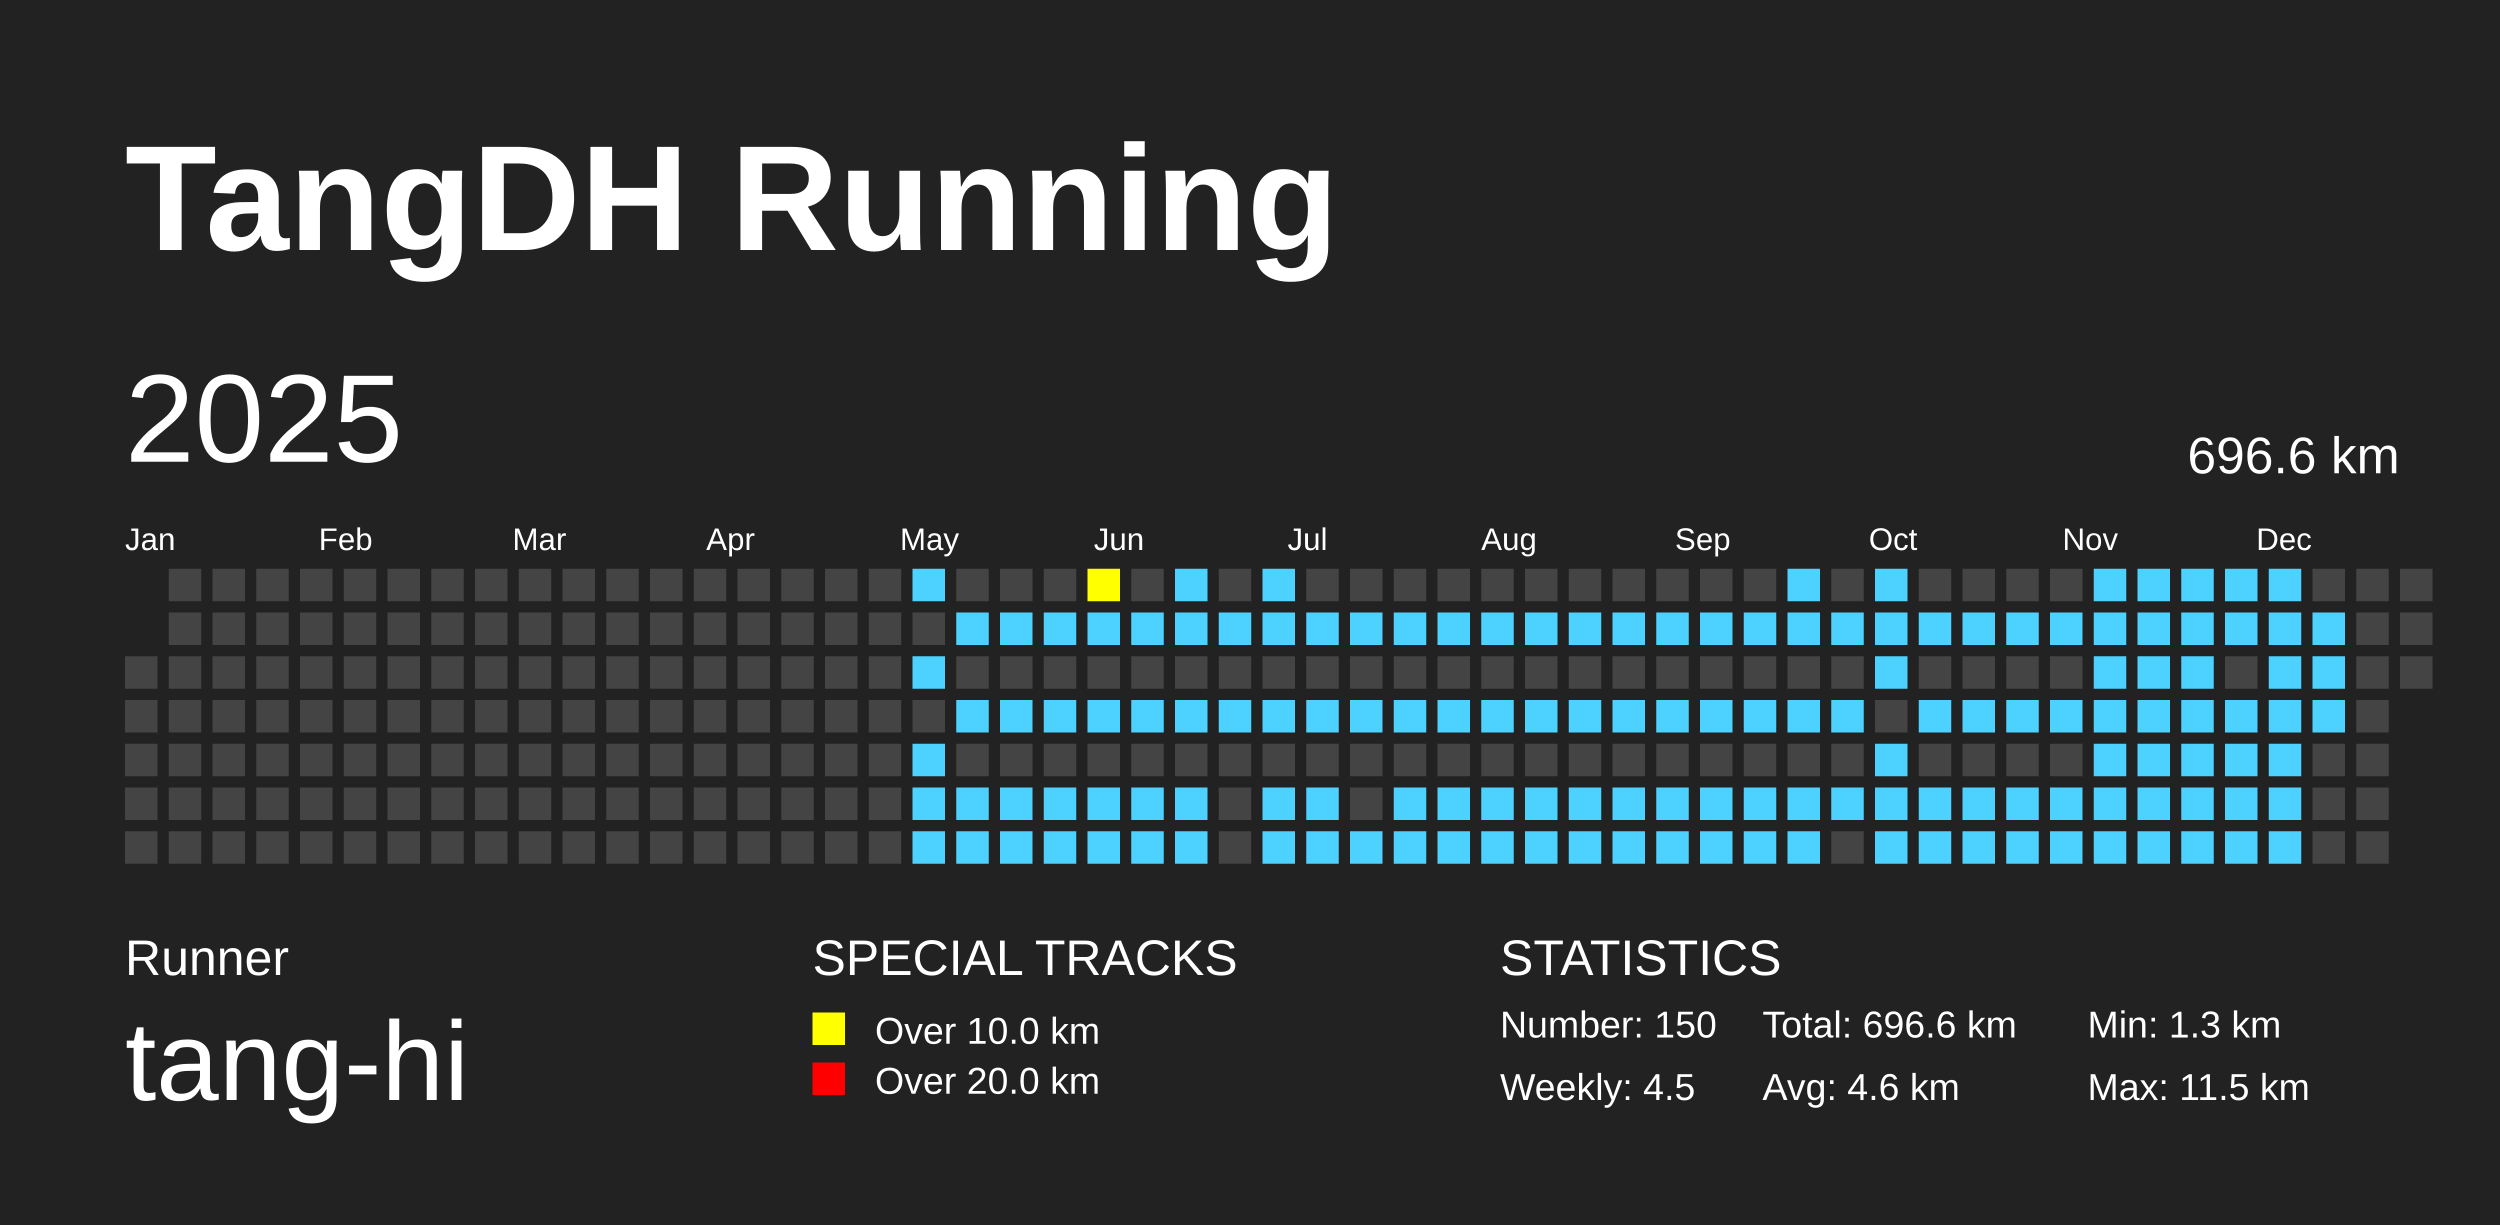
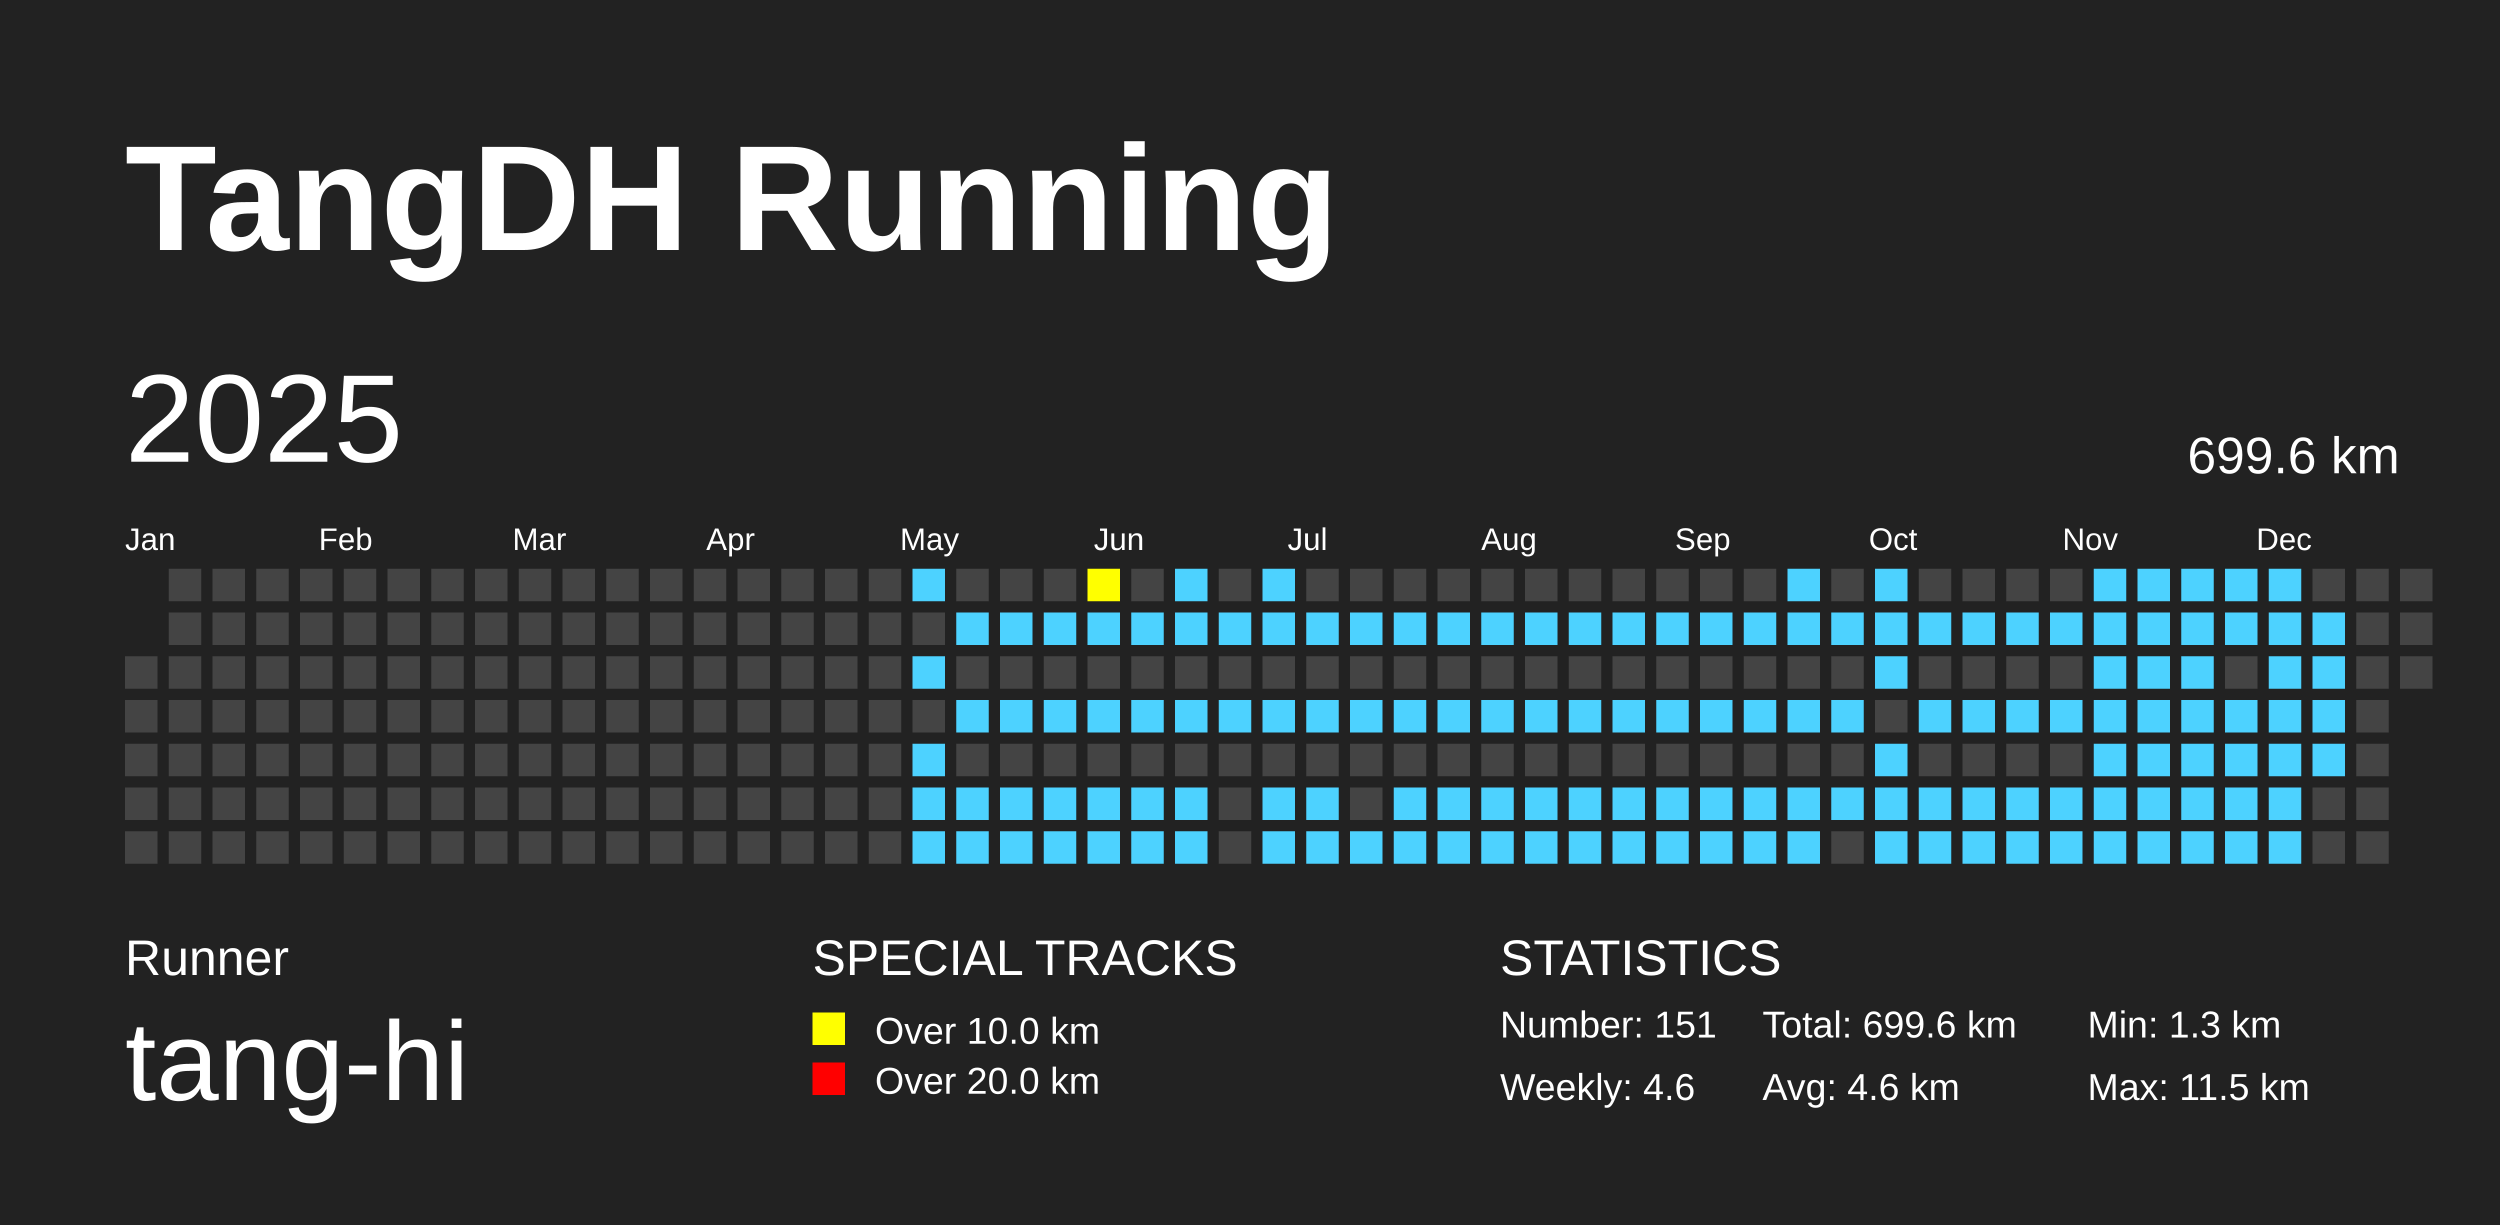
<svg xmlns="http://www.w3.org/2000/svg" baseProfile="full" height="98mm" version="1.1" viewBox="0,0,200,98" width="200mm">
  <defs />
  <rect fill="#222222" height="98" width="200" x="0" y="0" />
  <text fill="#FFFFFF" style="font-size:12px; font-family:Arial; font-weight:bold;" x="10" y="20">TangDH Running</text>
  <text fill="#FFFFFF" style="font-size:4px; font-family:Arial" x="10" y="78">Runner</text>
  <text fill="#FFFFFF" style="font-size:9px; font-family:Arial" x="10" y="88">tang-hi</text>
  <text fill="#FFFFFF" style="font-size:4px; font-family:Arial" x="65" y="78">SPECIAL TRACKS</text>
  <rect fill="yellow" height="2.6" width="2.6" x="65" y="81" />
  <text fill="#FFFFFF" style="font-size:3px; font-family:Arial" x="70" y="83.5">Over 10.0 km</text>
  <rect fill="red" height="2.6" width="2.6" x="65" y="85" />
  <text fill="#FFFFFF" style="font-size:3px; font-family:Arial" x="70" y="87.5">Over 20.0 km</text>
  <text fill="#FFFFFF" style="font-size:4px; font-family:Arial" x="120" y="78">STATISTICS</text>
-   <text fill="#FFFFFF" style="font-size:3px; font-family:Arial" x="120" y="83">Number: 150</text>
-   <text fill="#FFFFFF" style="font-size:3px; font-family:Arial" x="120" y="88">Weekly: 4.5</text>
-   <text fill="#FFFFFF" style="font-size:3px; font-family:Arial" x="141" y="83">Total: 696.6 km</text>
+   <text fill="#FFFFFF" style="font-size:3px; font-family:Arial" x="120" y="83">Number: 151</text>
+   <text fill="#FFFFFF" style="font-size:3px; font-family:Arial" x="120" y="88">Weekly: 4.6</text>
+   <text fill="#FFFFFF" style="font-size:3px; font-family:Arial" x="141" y="83">Total: 699.6 km</text>
  <text fill="#FFFFFF" style="font-size:3px; font-family:Arial" x="141" y="88">Avg: 4.6 km</text>
  <text fill="#FFFFFF" style="font-size:3px; font-family:Arial" x="167" y="83">Min: 1.3 km</text>
  <text fill="#FFFFFF" style="font-size:3px; font-family:Arial" x="167" y="88">Max: 11.5 km</text>
  <text dominant-baseline="hanging" fill="#FFFFFF" style="font-size:10.0px; font-family:Arial;" x="10" y="30">2025</text>
-   <text dominant-baseline="hanging" fill="#FFFFFF" style="font-size:4.125px; font-family:Arial;" x="175" y="35">696.6 km</text>
+   <text dominant-baseline="hanging" fill="#FFFFFF" style="font-size:4.125px; font-family:Arial;" x="175" y="35">699.6 km</text>
  <text fill="#FFFFFF" style="font-size:2.5px; font-family:Arial" x="10.0" y="44">Jan</text>
  <text fill="#FFFFFF" style="font-size:2.5px; font-family:Arial" x="25.5" y="44">Feb</text>
  <text fill="#FFFFFF" style="font-size:2.5px; font-family:Arial" x="41.0" y="44">Mar</text>
  <text fill="#FFFFFF" style="font-size:2.5px; font-family:Arial" x="56.5" y="44">Apr</text>
  <text fill="#FFFFFF" style="font-size:2.5px; font-family:Arial" x="72.0" y="44">May</text>
  <text fill="#FFFFFF" style="font-size:2.5px; font-family:Arial" x="87.5" y="44">Jun</text>
  <text fill="#FFFFFF" style="font-size:2.5px; font-family:Arial" x="103.0" y="44">Jul</text>
  <text fill="#FFFFFF" style="font-size:2.5px; font-family:Arial" x="118.5" y="44">Aug</text>
  <text fill="#FFFFFF" style="font-size:2.5px; font-family:Arial" x="134.0" y="44">Sep</text>
  <text fill="#FFFFFF" style="font-size:2.5px; font-family:Arial" x="149.5" y="44">Oct</text>
  <text fill="#FFFFFF" style="font-size:2.5px; font-family:Arial" x="165.0" y="44">Nov</text>
  <text fill="#FFFFFF" style="font-size:2.5px; font-family:Arial" x="180.5" y="44">Dec</text>
  <rect fill="#444444" height="2.6" width="2.6" x="10.0" y="52.5" />
  <rect fill="#444444" height="2.6" width="2.6" x="10.0" y="56.0" />
  <rect fill="#444444" height="2.6" width="2.6" x="10.0" y="59.5" />
  <rect fill="#444444" height="2.6" width="2.6" x="10.0" y="63.0" />
  <rect fill="#444444" height="2.6" width="2.6" x="10.0" y="66.5" />
  <rect fill="#444444" height="2.6" width="2.6" x="13.5" y="45.5" />
  <rect fill="#444444" height="2.6" width="2.6" x="13.5" y="49.0" />
  <rect fill="#444444" height="2.6" width="2.6" x="13.5" y="52.5" />
  <rect fill="#444444" height="2.6" width="2.6" x="13.5" y="56.0" />
  <rect fill="#444444" height="2.6" width="2.6" x="13.5" y="59.5" />
  <rect fill="#444444" height="2.6" width="2.6" x="13.5" y="63.0" />
  <rect fill="#444444" height="2.6" width="2.6" x="13.5" y="66.5" />
  <rect fill="#444444" height="2.6" width="2.6" x="17.0" y="45.5" />
  <rect fill="#444444" height="2.6" width="2.6" x="17.0" y="49.0" />
  <rect fill="#444444" height="2.6" width="2.6" x="17.0" y="52.5" />
  <rect fill="#444444" height="2.6" width="2.6" x="17.0" y="56.0" />
  <rect fill="#444444" height="2.6" width="2.6" x="17.0" y="59.5" />
  <rect fill="#444444" height="2.6" width="2.6" x="17.0" y="63.0" />
  <rect fill="#444444" height="2.6" width="2.6" x="17.0" y="66.5" />
  <rect fill="#444444" height="2.6" width="2.6" x="20.5" y="45.5" />
  <rect fill="#444444" height="2.6" width="2.6" x="20.5" y="49.0" />
  <rect fill="#444444" height="2.6" width="2.6" x="20.5" y="52.5" />
  <rect fill="#444444" height="2.6" width="2.6" x="20.5" y="56.0" />
  <rect fill="#444444" height="2.6" width="2.6" x="20.5" y="59.5" />
  <rect fill="#444444" height="2.6" width="2.6" x="20.5" y="63.0" />
  <rect fill="#444444" height="2.6" width="2.6" x="20.5" y="66.5" />
  <rect fill="#444444" height="2.6" width="2.6" x="24.0" y="45.5" />
  <rect fill="#444444" height="2.6" width="2.6" x="24.0" y="49.0" />
  <rect fill="#444444" height="2.6" width="2.6" x="24.0" y="52.5" />
  <rect fill="#444444" height="2.6" width="2.6" x="24.0" y="56.0" />
  <rect fill="#444444" height="2.6" width="2.6" x="24.0" y="59.5" />
  <rect fill="#444444" height="2.6" width="2.6" x="24.0" y="63.0" />
  <rect fill="#444444" height="2.6" width="2.6" x="24.0" y="66.5" />
  <rect fill="#444444" height="2.6" width="2.6" x="27.5" y="45.5" />
  <rect fill="#444444" height="2.6" width="2.6" x="27.5" y="49.0" />
  <rect fill="#444444" height="2.6" width="2.6" x="27.5" y="52.5" />
  <rect fill="#444444" height="2.6" width="2.6" x="27.5" y="56.0" />
  <rect fill="#444444" height="2.6" width="2.6" x="27.5" y="59.5" />
  <rect fill="#444444" height="2.6" width="2.6" x="27.5" y="63.0" />
  <rect fill="#444444" height="2.6" width="2.6" x="27.5" y="66.5" />
  <rect fill="#444444" height="2.6" width="2.6" x="31.0" y="45.5" />
  <rect fill="#444444" height="2.6" width="2.6" x="31.0" y="49.0" />
  <rect fill="#444444" height="2.6" width="2.6" x="31.0" y="52.5" />
  <rect fill="#444444" height="2.6" width="2.6" x="31.0" y="56.0" />
  <rect fill="#444444" height="2.6" width="2.6" x="31.0" y="59.5" />
  <rect fill="#444444" height="2.6" width="2.6" x="31.0" y="63.0" />
  <rect fill="#444444" height="2.6" width="2.6" x="31.0" y="66.5" />
  <rect fill="#444444" height="2.6" width="2.6" x="34.5" y="45.5" />
  <rect fill="#444444" height="2.6" width="2.6" x="34.5" y="49.0" />
  <rect fill="#444444" height="2.6" width="2.6" x="34.5" y="52.5" />
  <rect fill="#444444" height="2.6" width="2.6" x="34.5" y="56.0" />
  <rect fill="#444444" height="2.6" width="2.6" x="34.5" y="59.5" />
  <rect fill="#444444" height="2.6" width="2.6" x="34.5" y="63.0" />
  <rect fill="#444444" height="2.6" width="2.6" x="34.5" y="66.5" />
  <rect fill="#444444" height="2.6" width="2.6" x="38.0" y="45.5" />
  <rect fill="#444444" height="2.6" width="2.6" x="38.0" y="49.0" />
  <rect fill="#444444" height="2.6" width="2.6" x="38.0" y="52.5" />
  <rect fill="#444444" height="2.6" width="2.6" x="38.0" y="56.0" />
  <rect fill="#444444" height="2.6" width="2.6" x="38.0" y="59.5" />
  <rect fill="#444444" height="2.6" width="2.6" x="38.0" y="63.0" />
  <rect fill="#444444" height="2.6" width="2.6" x="38.0" y="66.5" />
  <rect fill="#444444" height="2.6" width="2.6" x="41.5" y="45.5" />
  <rect fill="#444444" height="2.6" width="2.6" x="41.5" y="49.0" />
  <rect fill="#444444" height="2.6" width="2.6" x="41.5" y="52.5" />
  <rect fill="#444444" height="2.6" width="2.6" x="41.5" y="56.0" />
  <rect fill="#444444" height="2.6" width="2.6" x="41.5" y="59.5" />
  <rect fill="#444444" height="2.6" width="2.6" x="41.5" y="63.0" />
  <rect fill="#444444" height="2.6" width="2.6" x="41.5" y="66.5" />
  <rect fill="#444444" height="2.6" width="2.6" x="45.0" y="45.5" />
  <rect fill="#444444" height="2.6" width="2.6" x="45.0" y="49.0" />
  <rect fill="#444444" height="2.6" width="2.6" x="45.0" y="52.5" />
  <rect fill="#444444" height="2.6" width="2.6" x="45.0" y="56.0" />
  <rect fill="#444444" height="2.6" width="2.6" x="45.0" y="59.5" />
  <rect fill="#444444" height="2.6" width="2.6" x="45.0" y="63.0" />
  <rect fill="#444444" height="2.6" width="2.6" x="45.0" y="66.5" />
  <rect fill="#444444" height="2.6" width="2.6" x="48.5" y="45.5" />
  <rect fill="#444444" height="2.6" width="2.6" x="48.5" y="49.0" />
  <rect fill="#444444" height="2.6" width="2.6" x="48.5" y="52.5" />
  <rect fill="#444444" height="2.6" width="2.6" x="48.5" y="56.0" />
  <rect fill="#444444" height="2.6" width="2.6" x="48.5" y="59.5" />
  <rect fill="#444444" height="2.6" width="2.6" x="48.5" y="63.0" />
  <rect fill="#444444" height="2.6" width="2.6" x="48.5" y="66.5" />
  <rect fill="#444444" height="2.6" width="2.6" x="52.0" y="45.5" />
  <rect fill="#444444" height="2.6" width="2.6" x="52.0" y="49.0" />
  <rect fill="#444444" height="2.6" width="2.6" x="52.0" y="52.5" />
  <rect fill="#444444" height="2.6" width="2.6" x="52.0" y="56.0" />
  <rect fill="#444444" height="2.6" width="2.6" x="52.0" y="59.5" />
  <rect fill="#444444" height="2.6" width="2.6" x="52.0" y="63.0" />
  <rect fill="#444444" height="2.6" width="2.6" x="52.0" y="66.5" />
  <rect fill="#444444" height="2.6" width="2.6" x="55.5" y="45.5" />
  <rect fill="#444444" height="2.6" width="2.6" x="55.5" y="49.0" />
  <rect fill="#444444" height="2.6" width="2.6" x="55.5" y="52.5" />
  <rect fill="#444444" height="2.6" width="2.6" x="55.5" y="56.0" />
  <rect fill="#444444" height="2.6" width="2.6" x="55.5" y="59.5" />
  <rect fill="#444444" height="2.6" width="2.6" x="55.5" y="63.0" />
  <rect fill="#444444" height="2.6" width="2.6" x="55.5" y="66.5" />
  <rect fill="#444444" height="2.6" width="2.6" x="59.0" y="45.5" />
  <rect fill="#444444" height="2.6" width="2.6" x="59.0" y="49.0" />
  <rect fill="#444444" height="2.6" width="2.6" x="59.0" y="52.5" />
  <rect fill="#444444" height="2.6" width="2.6" x="59.0" y="56.0" />
  <rect fill="#444444" height="2.6" width="2.6" x="59.0" y="59.5" />
  <rect fill="#444444" height="2.6" width="2.6" x="59.0" y="63.0" />
  <rect fill="#444444" height="2.6" width="2.6" x="59.0" y="66.5" />
  <rect fill="#444444" height="2.6" width="2.6" x="62.5" y="45.5" />
  <rect fill="#444444" height="2.6" width="2.6" x="62.5" y="49.0" />
  <rect fill="#444444" height="2.6" width="2.6" x="62.5" y="52.5" />
  <rect fill="#444444" height="2.6" width="2.6" x="62.5" y="56.0" />
  <rect fill="#444444" height="2.6" width="2.6" x="62.5" y="59.5" />
  <rect fill="#444444" height="2.6" width="2.6" x="62.5" y="63.0" />
  <rect fill="#444444" height="2.6" width="2.6" x="62.5" y="66.5" />
  <rect fill="#444444" height="2.6" width="2.6" x="66.0" y="45.5" />
  <rect fill="#444444" height="2.6" width="2.6" x="66.0" y="49.0" />
  <rect fill="#444444" height="2.6" width="2.6" x="66.0" y="52.5" />
  <rect fill="#444444" height="2.6" width="2.6" x="66.0" y="56.0" />
  <rect fill="#444444" height="2.6" width="2.6" x="66.0" y="59.5" />
  <rect fill="#444444" height="2.6" width="2.6" x="66.0" y="63.0" />
  <rect fill="#444444" height="2.6" width="2.6" x="66.0" y="66.5" />
  <rect fill="#444444" height="2.6" width="2.6" x="69.5" y="45.5" />
  <rect fill="#444444" height="2.6" width="2.6" x="69.5" y="49.0" />
  <rect fill="#444444" height="2.6" width="2.6" x="69.5" y="52.5" />
  <rect fill="#444444" height="2.6" width="2.6" x="69.5" y="56.0" />
  <rect fill="#444444" height="2.6" width="2.6" x="69.5" y="59.5" />
  <rect fill="#444444" height="2.6" width="2.6" x="69.5" y="63.0" />
  <rect fill="#444444" height="2.6" width="2.6" x="69.5" y="66.5" />
  <rect fill="#4DD2FF" height="2.6" width="2.6" x="73.0" y="45.5" />
  <rect fill="#444444" height="2.6" width="2.6" x="73.0" y="49.0" />
  <rect fill="#4DD2FF" height="2.6" width="2.6" x="73.0" y="52.5" />
  <rect fill="#444444" height="2.6" width="2.6" x="73.0" y="56.0" />
  <rect fill="#4DD2FF" height="2.6" width="2.6" x="73.0" y="59.5" />
  <rect fill="#4DD2FF" height="2.6" width="2.6" x="73.0" y="63.0" />
  <rect fill="#4DD2FF" height="2.6" width="2.6" x="73.0" y="66.5" />
  <rect fill="#444444" height="2.6" width="2.6" x="76.5" y="45.5" />
  <rect fill="#4DD2FF" height="2.6" width="2.6" x="76.5" y="49.0" />
  <rect fill="#444444" height="2.6" width="2.6" x="76.5" y="52.5" />
  <rect fill="#4DD2FF" height="2.6" width="2.6" x="76.5" y="56.0" />
  <rect fill="#444444" height="2.6" width="2.6" x="76.5" y="59.5" />
  <rect fill="#4DD2FF" height="2.6" width="2.6" x="76.5" y="63.0" />
  <rect fill="#4DD2FF" height="2.6" width="2.6" x="76.5" y="66.5" />
  <rect fill="#444444" height="2.6" width="2.6" x="80.0" y="45.5" />
  <rect fill="#4DD2FF" height="2.6" width="2.6" x="80.0" y="49.0" />
  <rect fill="#444444" height="2.6" width="2.6" x="80.0" y="52.5" />
  <rect fill="#4DD2FF" height="2.6" width="2.6" x="80.0" y="56.0" />
  <rect fill="#444444" height="2.6" width="2.6" x="80.0" y="59.5" />
  <rect fill="#4DD2FF" height="2.6" width="2.6" x="80.0" y="63.0" />
  <rect fill="#4DD2FF" height="2.6" width="2.6" x="80.0" y="66.5" />
  <rect fill="#444444" height="2.6" width="2.6" x="83.5" y="45.5" />
  <rect fill="#4DD2FF" height="2.6" width="2.6" x="83.5" y="49.0" />
  <rect fill="#444444" height="2.6" width="2.6" x="83.5" y="52.5" />
  <rect fill="#4DD2FF" height="2.6" width="2.6" x="83.5" y="56.0" />
  <rect fill="#444444" height="2.6" width="2.6" x="83.5" y="59.5" />
  <rect fill="#4DD2FF" height="2.6" width="2.6" x="83.5" y="63.0" />
  <rect fill="#4DD2FF" height="2.6" width="2.6" x="83.5" y="66.5" />
  <rect fill="yellow" height="2.6" width="2.6" x="87.0" y="45.5" />
  <rect fill="#4DD2FF" height="2.6" width="2.6" x="87.0" y="49.0" />
  <rect fill="#444444" height="2.6" width="2.6" x="87.0" y="52.5" />
  <rect fill="#4DD2FF" height="2.6" width="2.6" x="87.0" y="56.0" />
  <rect fill="#444444" height="2.6" width="2.6" x="87.0" y="59.5" />
  <rect fill="#4DD2FF" height="2.6" width="2.6" x="87.0" y="63.0" />
  <rect fill="#4DD2FF" height="2.6" width="2.6" x="87.0" y="66.5" />
  <rect fill="#444444" height="2.6" width="2.6" x="90.5" y="45.5" />
  <rect fill="#4DD2FF" height="2.6" width="2.6" x="90.5" y="49.0" />
  <rect fill="#444444" height="2.6" width="2.6" x="90.5" y="52.5" />
  <rect fill="#4DD2FF" height="2.6" width="2.6" x="90.5" y="56.0" />
  <rect fill="#444444" height="2.6" width="2.6" x="90.5" y="59.5" />
  <rect fill="#4DD2FF" height="2.6" width="2.6" x="90.5" y="63.0" />
  <rect fill="#4DD2FF" height="2.6" width="2.6" x="90.5" y="66.5" />
  <rect fill="#4DD2FF" height="2.6" width="2.6" x="94.0" y="45.5" />
  <rect fill="#4DD2FF" height="2.6" width="2.6" x="94.0" y="49.0" />
  <rect fill="#444444" height="2.6" width="2.6" x="94.0" y="52.5" />
  <rect fill="#4DD2FF" height="2.6" width="2.6" x="94.0" y="56.0" />
  <rect fill="#444444" height="2.6" width="2.6" x="94.0" y="59.5" />
  <rect fill="#4DD2FF" height="2.6" width="2.6" x="94.0" y="63.0" />
  <rect fill="#4DD2FF" height="2.6" width="2.6" x="94.0" y="66.5" />
  <rect fill="#444444" height="2.6" width="2.6" x="97.5" y="45.5" />
  <rect fill="#4DD2FF" height="2.6" width="2.6" x="97.5" y="49.0" />
  <rect fill="#444444" height="2.6" width="2.6" x="97.5" y="52.5" />
  <rect fill="#4DD2FF" height="2.6" width="2.6" x="97.5" y="56.0" />
  <rect fill="#444444" height="2.6" width="2.6" x="97.5" y="59.5" />
  <rect fill="#444444" height="2.6" width="2.6" x="97.5" y="63.0" />
  <rect fill="#444444" height="2.6" width="2.6" x="97.5" y="66.5" />
  <rect fill="#4DD2FF" height="2.6" width="2.6" x="101.0" y="45.5" />
  <rect fill="#4DD2FF" height="2.6" width="2.6" x="101.0" y="49.0" />
  <rect fill="#444444" height="2.6" width="2.6" x="101.0" y="52.5" />
  <rect fill="#4DD2FF" height="2.6" width="2.6" x="101.0" y="56.0" />
  <rect fill="#444444" height="2.6" width="2.6" x="101.0" y="59.5" />
  <rect fill="#4DD2FF" height="2.6" width="2.6" x="101.0" y="63.0" />
  <rect fill="#4DD2FF" height="2.6" width="2.6" x="101.0" y="66.5" />
  <rect fill="#444444" height="2.6" width="2.6" x="104.5" y="45.5" />
  <rect fill="#4DD2FF" height="2.6" width="2.6" x="104.5" y="49.0" />
  <rect fill="#444444" height="2.6" width="2.6" x="104.5" y="52.5" />
  <rect fill="#4DD2FF" height="2.6" width="2.6" x="104.5" y="56.0" />
  <rect fill="#444444" height="2.6" width="2.6" x="104.5" y="59.5" />
  <rect fill="#4DD2FF" height="2.6" width="2.6" x="104.5" y="63.0" />
  <rect fill="#4DD2FF" height="2.6" width="2.6" x="104.5" y="66.5" />
  <rect fill="#444444" height="2.6" width="2.6" x="108.0" y="45.5" />
  <rect fill="#4DD2FF" height="2.6" width="2.6" x="108.0" y="49.0" />
  <rect fill="#444444" height="2.6" width="2.6" x="108.0" y="52.5" />
  <rect fill="#4DD2FF" height="2.6" width="2.6" x="108.0" y="56.0" />
  <rect fill="#444444" height="2.6" width="2.6" x="108.0" y="59.5" />
  <rect fill="#444444" height="2.6" width="2.6" x="108.0" y="63.0" />
  <rect fill="#4DD2FF" height="2.6" width="2.6" x="108.0" y="66.5" />
  <rect fill="#444444" height="2.6" width="2.6" x="111.5" y="45.5" />
  <rect fill="#4DD2FF" height="2.6" width="2.6" x="111.5" y="49.0" />
  <rect fill="#444444" height="2.6" width="2.6" x="111.5" y="52.5" />
  <rect fill="#4DD2FF" height="2.6" width="2.6" x="111.5" y="56.0" />
  <rect fill="#444444" height="2.6" width="2.6" x="111.5" y="59.5" />
  <rect fill="#4DD2FF" height="2.6" width="2.6" x="111.5" y="63.0" />
  <rect fill="#4DD2FF" height="2.6" width="2.6" x="111.5" y="66.5" />
  <rect fill="#444444" height="2.6" width="2.6" x="115.0" y="45.5" />
  <rect fill="#4DD2FF" height="2.6" width="2.6" x="115.0" y="49.0" />
  <rect fill="#444444" height="2.6" width="2.6" x="115.0" y="52.5" />
  <rect fill="#4DD2FF" height="2.6" width="2.6" x="115.0" y="56.0" />
  <rect fill="#444444" height="2.6" width="2.6" x="115.0" y="59.5" />
  <rect fill="#4DD2FF" height="2.6" width="2.6" x="115.0" y="63.0" />
  <rect fill="#4DD2FF" height="2.6" width="2.6" x="115.0" y="66.5" />
  <rect fill="#444444" height="2.6" width="2.6" x="118.5" y="45.5" />
  <rect fill="#4DD2FF" height="2.6" width="2.6" x="118.5" y="49.0" />
  <rect fill="#444444" height="2.6" width="2.6" x="118.5" y="52.5" />
  <rect fill="#4DD2FF" height="2.6" width="2.6" x="118.5" y="56.0" />
  <rect fill="#444444" height="2.6" width="2.6" x="118.5" y="59.5" />
  <rect fill="#4DD2FF" height="2.6" width="2.6" x="118.5" y="63.0" />
  <rect fill="#4DD2FF" height="2.6" width="2.6" x="118.5" y="66.5" />
  <rect fill="#444444" height="2.6" width="2.6" x="122.0" y="45.5" />
  <rect fill="#4DD2FF" height="2.6" width="2.6" x="122.0" y="49.0" />
  <rect fill="#444444" height="2.6" width="2.6" x="122.0" y="52.5" />
  <rect fill="#4DD2FF" height="2.6" width="2.6" x="122.0" y="56.0" />
  <rect fill="#444444" height="2.6" width="2.6" x="122.0" y="59.5" />
  <rect fill="#4DD2FF" height="2.6" width="2.6" x="122.0" y="63.0" />
  <rect fill="#4DD2FF" height="2.6" width="2.6" x="122.0" y="66.5" />
  <rect fill="#444444" height="2.6" width="2.6" x="125.5" y="45.5" />
  <rect fill="#4DD2FF" height="2.6" width="2.6" x="125.5" y="49.0" />
  <rect fill="#444444" height="2.6" width="2.6" x="125.5" y="52.5" />
  <rect fill="#4DD2FF" height="2.6" width="2.6" x="125.5" y="56.0" />
  <rect fill="#444444" height="2.6" width="2.6" x="125.5" y="59.5" />
  <rect fill="#4DD2FF" height="2.6" width="2.6" x="125.5" y="63.0" />
  <rect fill="#4DD2FF" height="2.6" width="2.6" x="125.5" y="66.5" />
  <rect fill="#444444" height="2.6" width="2.6" x="129.0" y="45.5" />
  <rect fill="#4DD2FF" height="2.6" width="2.6" x="129.0" y="49.0" />
  <rect fill="#444444" height="2.6" width="2.6" x="129.0" y="52.5" />
  <rect fill="#4DD2FF" height="2.6" width="2.6" x="129.0" y="56.0" />
  <rect fill="#444444" height="2.6" width="2.6" x="129.0" y="59.5" />
  <rect fill="#4DD2FF" height="2.6" width="2.6" x="129.0" y="63.0" />
  <rect fill="#4DD2FF" height="2.6" width="2.6" x="129.0" y="66.5" />
  <rect fill="#444444" height="2.6" width="2.6" x="132.5" y="45.5" />
  <rect fill="#4DD2FF" height="2.6" width="2.6" x="132.5" y="49.0" />
  <rect fill="#444444" height="2.6" width="2.6" x="132.5" y="52.5" />
  <rect fill="#4DD2FF" height="2.6" width="2.6" x="132.5" y="56.0" />
  <rect fill="#444444" height="2.6" width="2.6" x="132.5" y="59.5" />
  <rect fill="#4DD2FF" height="2.6" width="2.6" x="132.5" y="63.0" />
  <rect fill="#4DD2FF" height="2.6" width="2.6" x="132.5" y="66.5" />
  <rect fill="#444444" height="2.6" width="2.6" x="136.0" y="45.5" />
  <rect fill="#4DD2FF" height="2.6" width="2.6" x="136.0" y="49.0" />
  <rect fill="#444444" height="2.6" width="2.6" x="136.0" y="52.5" />
  <rect fill="#4DD2FF" height="2.6" width="2.6" x="136.0" y="56.0" />
  <rect fill="#444444" height="2.6" width="2.6" x="136.0" y="59.5" />
  <rect fill="#4DD2FF" height="2.6" width="2.6" x="136.0" y="63.0" />
  <rect fill="#4DD2FF" height="2.6" width="2.6" x="136.0" y="66.5" />
  <rect fill="#444444" height="2.6" width="2.6" x="139.5" y="45.5" />
  <rect fill="#4DD2FF" height="2.6" width="2.6" x="139.5" y="49.0" />
  <rect fill="#444444" height="2.6" width="2.6" x="139.5" y="52.5" />
  <rect fill="#4DD2FF" height="2.6" width="2.6" x="139.5" y="56.0" />
  <rect fill="#444444" height="2.6" width="2.6" x="139.5" y="59.5" />
  <rect fill="#4DD2FF" height="2.6" width="2.6" x="139.5" y="63.0" />
  <rect fill="#4DD2FF" height="2.6" width="2.6" x="139.5" y="66.5" />
  <rect fill="#4DD2FF" height="2.6" width="2.6" x="143.0" y="45.5" />
  <rect fill="#4DD2FF" height="2.6" width="2.6" x="143.0" y="49.0" />
  <rect fill="#444444" height="2.6" width="2.6" x="143.0" y="52.5" />
  <rect fill="#4DD2FF" height="2.6" width="2.6" x="143.0" y="56.0" />
  <rect fill="#444444" height="2.6" width="2.6" x="143.0" y="59.5" />
  <rect fill="#4DD2FF" height="2.6" width="2.6" x="143.0" y="63.0" />
  <rect fill="#4DD2FF" height="2.6" width="2.6" x="143.0" y="66.5" />
  <rect fill="#444444" height="2.6" width="2.6" x="146.5" y="45.5" />
  <rect fill="#4DD2FF" height="2.6" width="2.6" x="146.5" y="49.0" />
  <rect fill="#444444" height="2.6" width="2.6" x="146.5" y="52.5" />
  <rect fill="#4DD2FF" height="2.6" width="2.6" x="146.5" y="56.0" />
  <rect fill="#444444" height="2.6" width="2.6" x="146.5" y="59.5" />
  <rect fill="#4DD2FF" height="2.6" width="2.6" x="146.5" y="63.0" />
  <rect fill="#444444" height="2.6" width="2.6" x="146.5" y="66.5" />
  <rect fill="#4DD2FF" height="2.6" width="2.6" x="150.0" y="45.5" />
  <rect fill="#4DD2FF" height="2.6" width="2.6" x="150.0" y="49.0" />
  <rect fill="#4DD2FF" height="2.6" width="2.6" x="150.0" y="52.5" />
  <rect fill="#444444" height="2.6" width="2.6" x="150.0" y="56.0" />
  <rect fill="#4DD2FF" height="2.6" width="2.6" x="150.0" y="59.5" />
  <rect fill="#4DD2FF" height="2.6" width="2.6" x="150.0" y="63.0" />
  <rect fill="#4DD2FF" height="2.6" width="2.6" x="150.0" y="66.5" />
  <rect fill="#444444" height="2.6" width="2.6" x="153.5" y="45.5" />
  <rect fill="#4DD2FF" height="2.6" width="2.6" x="153.5" y="49.0" />
  <rect fill="#444444" height="2.6" width="2.6" x="153.5" y="52.5" />
  <rect fill="#4DD2FF" height="2.6" width="2.6" x="153.5" y="56.0" />
  <rect fill="#444444" height="2.6" width="2.6" x="153.5" y="59.5" />
  <rect fill="#4DD2FF" height="2.6" width="2.6" x="153.5" y="63.0" />
  <rect fill="#4DD2FF" height="2.6" width="2.6" x="153.5" y="66.5" />
  <rect fill="#444444" height="2.6" width="2.6" x="157.0" y="45.5" />
  <rect fill="#4DD2FF" height="2.6" width="2.6" x="157.0" y="49.0" />
  <rect fill="#444444" height="2.6" width="2.6" x="157.0" y="52.5" />
  <rect fill="#4DD2FF" height="2.6" width="2.6" x="157.0" y="56.0" />
  <rect fill="#444444" height="2.6" width="2.6" x="157.0" y="59.5" />
  <rect fill="#4DD2FF" height="2.6" width="2.6" x="157.0" y="63.0" />
  <rect fill="#4DD2FF" height="2.6" width="2.6" x="157.0" y="66.5" />
  <rect fill="#444444" height="2.6" width="2.6" x="160.5" y="45.5" />
  <rect fill="#4DD2FF" height="2.6" width="2.6" x="160.5" y="49.0" />
  <rect fill="#444444" height="2.6" width="2.6" x="160.5" y="52.5" />
  <rect fill="#4DD2FF" height="2.6" width="2.6" x="160.5" y="56.0" />
  <rect fill="#444444" height="2.6" width="2.6" x="160.5" y="59.5" />
  <rect fill="#4DD2FF" height="2.6" width="2.6" x="160.5" y="63.0" />
  <rect fill="#4DD2FF" height="2.6" width="2.6" x="160.5" y="66.5" />
  <rect fill="#444444" height="2.6" width="2.6" x="164.0" y="45.5" />
  <rect fill="#4DD2FF" height="2.6" width="2.6" x="164.0" y="49.0" />
  <rect fill="#444444" height="2.6" width="2.6" x="164.0" y="52.5" />
  <rect fill="#4DD2FF" height="2.6" width="2.6" x="164.0" y="56.0" />
  <rect fill="#444444" height="2.6" width="2.6" x="164.0" y="59.5" />
  <rect fill="#4DD2FF" height="2.6" width="2.6" x="164.0" y="63.0" />
  <rect fill="#4DD2FF" height="2.6" width="2.6" x="164.0" y="66.5" />
  <rect fill="#4DD2FF" height="2.6" width="2.6" x="167.5" y="45.5" />
  <rect fill="#4DD2FF" height="2.6" width="2.6" x="167.5" y="49.0" />
  <rect fill="#4DD2FF" height="2.6" width="2.6" x="167.5" y="52.5" />
  <rect fill="#4DD2FF" height="2.6" width="2.6" x="167.5" y="56.0" />
  <rect fill="#4DD2FF" height="2.6" width="2.6" x="167.5" y="59.5" />
  <rect fill="#4DD2FF" height="2.6" width="2.6" x="167.5" y="63.0" />
  <rect fill="#4DD2FF" height="2.6" width="2.6" x="167.5" y="66.5" />
  <rect fill="#4DD2FF" height="2.6" width="2.6" x="171.0" y="45.5" />
  <rect fill="#4DD2FF" height="2.6" width="2.6" x="171.0" y="49.0" />
  <rect fill="#4DD2FF" height="2.6" width="2.6" x="171.0" y="52.5" />
  <rect fill="#4DD2FF" height="2.6" width="2.6" x="171.0" y="56.0" />
  <rect fill="#4DD2FF" height="2.6" width="2.6" x="171.0" y="59.5" />
  <rect fill="#4DD2FF" height="2.6" width="2.6" x="171.0" y="63.0" />
  <rect fill="#4DD2FF" height="2.6" width="2.6" x="171.0" y="66.5" />
  <rect fill="#4DD2FF" height="2.6" width="2.6" x="174.5" y="45.5" />
  <rect fill="#4DD2FF" height="2.6" width="2.6" x="174.5" y="49.0" />
  <rect fill="#4DD2FF" height="2.6" width="2.6" x="174.5" y="52.5" />
  <rect fill="#4DD2FF" height="2.6" width="2.6" x="174.5" y="56.0" />
  <rect fill="#4DD2FF" height="2.6" width="2.6" x="174.5" y="59.5" />
  <rect fill="#4DD2FF" height="2.6" width="2.6" x="174.5" y="63.0" />
  <rect fill="#4DD2FF" height="2.6" width="2.6" x="174.5" y="66.5" />
  <rect fill="#4DD2FF" height="2.6" width="2.6" x="178.0" y="45.5" />
  <rect fill="#4DD2FF" height="2.6" width="2.6" x="178.0" y="49.0" />
  <rect fill="#444444" height="2.6" width="2.6" x="178.0" y="52.5" />
  <rect fill="#4DD2FF" height="2.6" width="2.6" x="178.0" y="56.0" />
  <rect fill="#4DD2FF" height="2.6" width="2.6" x="178.0" y="59.5" />
  <rect fill="#4DD2FF" height="2.6" width="2.6" x="178.0" y="63.0" />
  <rect fill="#4DD2FF" height="2.6" width="2.6" x="178.0" y="66.5" />
  <rect fill="#4DD2FF" height="2.6" width="2.6" x="181.5" y="45.5" />
  <rect fill="#4DD2FF" height="2.6" width="2.6" x="181.5" y="49.0" />
  <rect fill="#4DD2FF" height="2.6" width="2.6" x="181.5" y="52.5" />
  <rect fill="#4DD2FF" height="2.6" width="2.6" x="181.5" y="56.0" />
  <rect fill="#4DD2FF" height="2.6" width="2.6" x="181.5" y="59.5" />
  <rect fill="#4DD2FF" height="2.6" width="2.6" x="181.5" y="63.0" />
  <rect fill="#4DD2FF" height="2.6" width="2.6" x="181.5" y="66.5" />
  <rect fill="#444444" height="2.6" width="2.6" x="185.0" y="45.5" />
  <rect fill="#4DD2FF" height="2.6" width="2.6" x="185.0" y="49.0" />
  <rect fill="#4DD2FF" height="2.6" width="2.6" x="185.0" y="52.5" />
  <rect fill="#4DD2FF" height="2.6" width="2.6" x="185.0" y="56.0" />
-   <rect fill="#444444" height="2.6" width="2.6" x="185.0" y="59.5" />
+   <rect fill="#4DD2FF" height="2.6" width="2.6" x="185.0" y="59.5" />
  <rect fill="#444444" height="2.6" width="2.6" x="185.0" y="63.0" />
  <rect fill="#444444" height="2.6" width="2.6" x="185.0" y="66.5" />
  <rect fill="#444444" height="2.6" width="2.6" x="188.5" y="45.5" />
  <rect fill="#444444" height="2.6" width="2.6" x="188.5" y="49.0" />
  <rect fill="#444444" height="2.6" width="2.6" x="188.5" y="52.5" />
  <rect fill="#444444" height="2.6" width="2.6" x="188.5" y="56.0" />
  <rect fill="#444444" height="2.6" width="2.6" x="188.5" y="59.5" />
  <rect fill="#444444" height="2.6" width="2.6" x="188.5" y="63.0" />
  <rect fill="#444444" height="2.6" width="2.6" x="188.5" y="66.5" />
  <rect fill="#444444" height="2.6" width="2.6" x="192.0" y="45.5" />
  <rect fill="#444444" height="2.6" width="2.6" x="192.0" y="49.0" />
  <rect fill="#444444" height="2.6" width="2.6" x="192.0" y="52.5" />
</svg>
